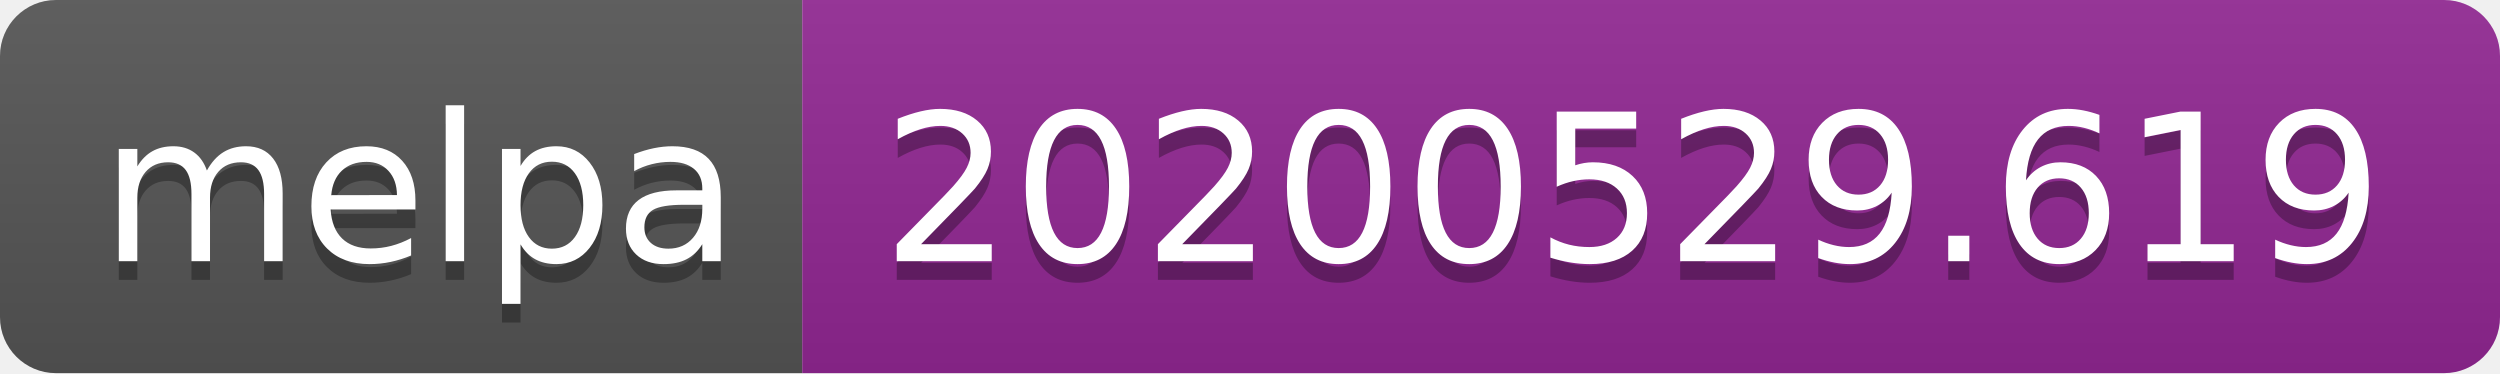
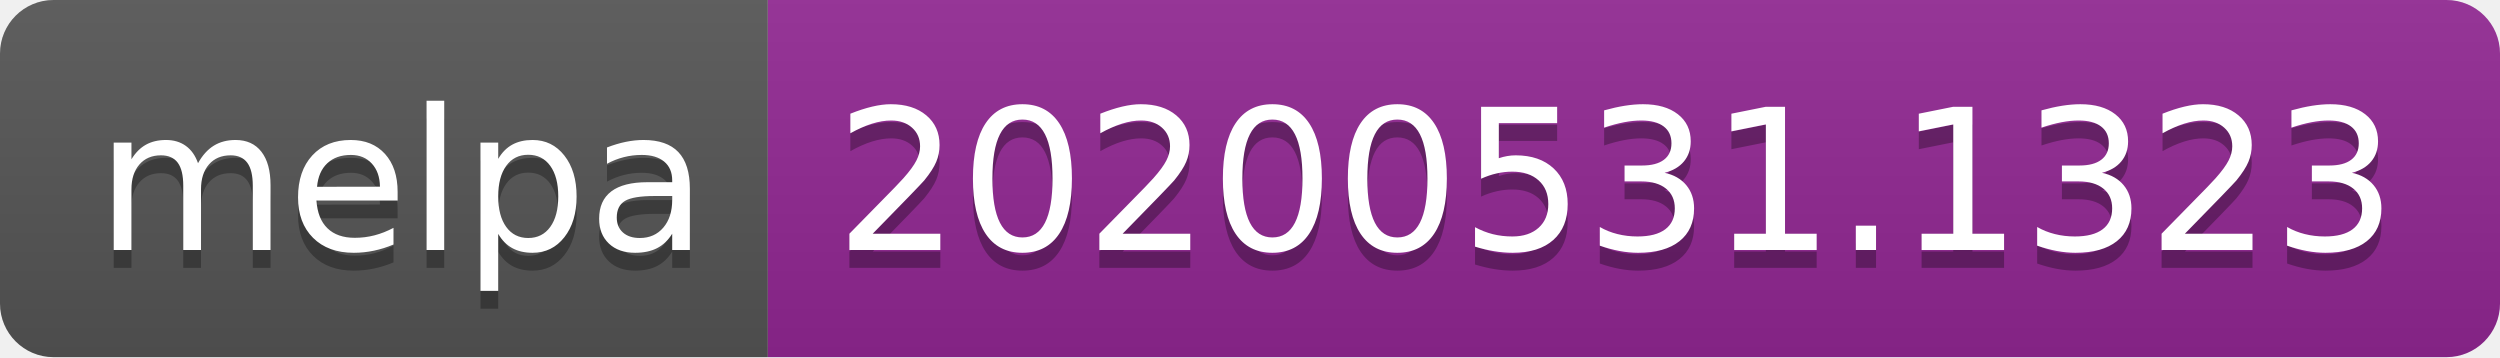
- <svg xmlns="http://www.w3.org/2000/svg" width="134" height="20">
+ <svg xmlns="http://www.w3.org/2000/svg" width="140" height="20">
  <linearGradient id="s" x2="0" y2="100%">
    <stop offset="0" stop-color="#bbb" stop-opacity=".1" />
    <stop offset="1" stop-opacity=".1" />
  </linearGradient>
  <clipPath id="r">
-     <rect width="134" height="20" rx="3" fill="#fff" />
+     <rect width="140" height="20" rx="3" fill="#fff" />
  </clipPath>
  <g clip-path="url(#r)">
    <rect width="43" height="20" fill="#555" />
-     <rect x="43" width="91" height="20" fill="#922793" />
-     <rect width="134" height="20" fill="url(#s)" />
+     <rect x="43" width="97" height="20" fill="#922793" />
+     <rect width="140" height="20" fill="url(#s)" />
  </g>
  <g fill="#fff" text-anchor="middle" font-family="Verdana,Geneva,DejaVu Sans,sans-serif" text-rendering="geometricPrecision" font-size="110">
    <text x="225" y="150" fill="#010101" fill-opacity=".3" transform="scale(.1)" textLength="330">melpa</text>
    <text x="225" y="140" transform="scale(.1)" textLength="330">melpa</text>
-     <text x="875" y="150" fill="#010101" fill-opacity=".3" transform="scale(.1)" textLength="810">20200529.619</text>
-     <text x="875" y="140" transform="scale(.1)" textLength="810">20200529.619</text>
+     <text x="905" y="150" fill="#010101" fill-opacity=".3" transform="scale(.1)" textLength="870">20200531.1323</text>
+     <text x="905" y="140" transform="scale(.1)" textLength="870">20200531.1323</text>
  </g>
</svg>
